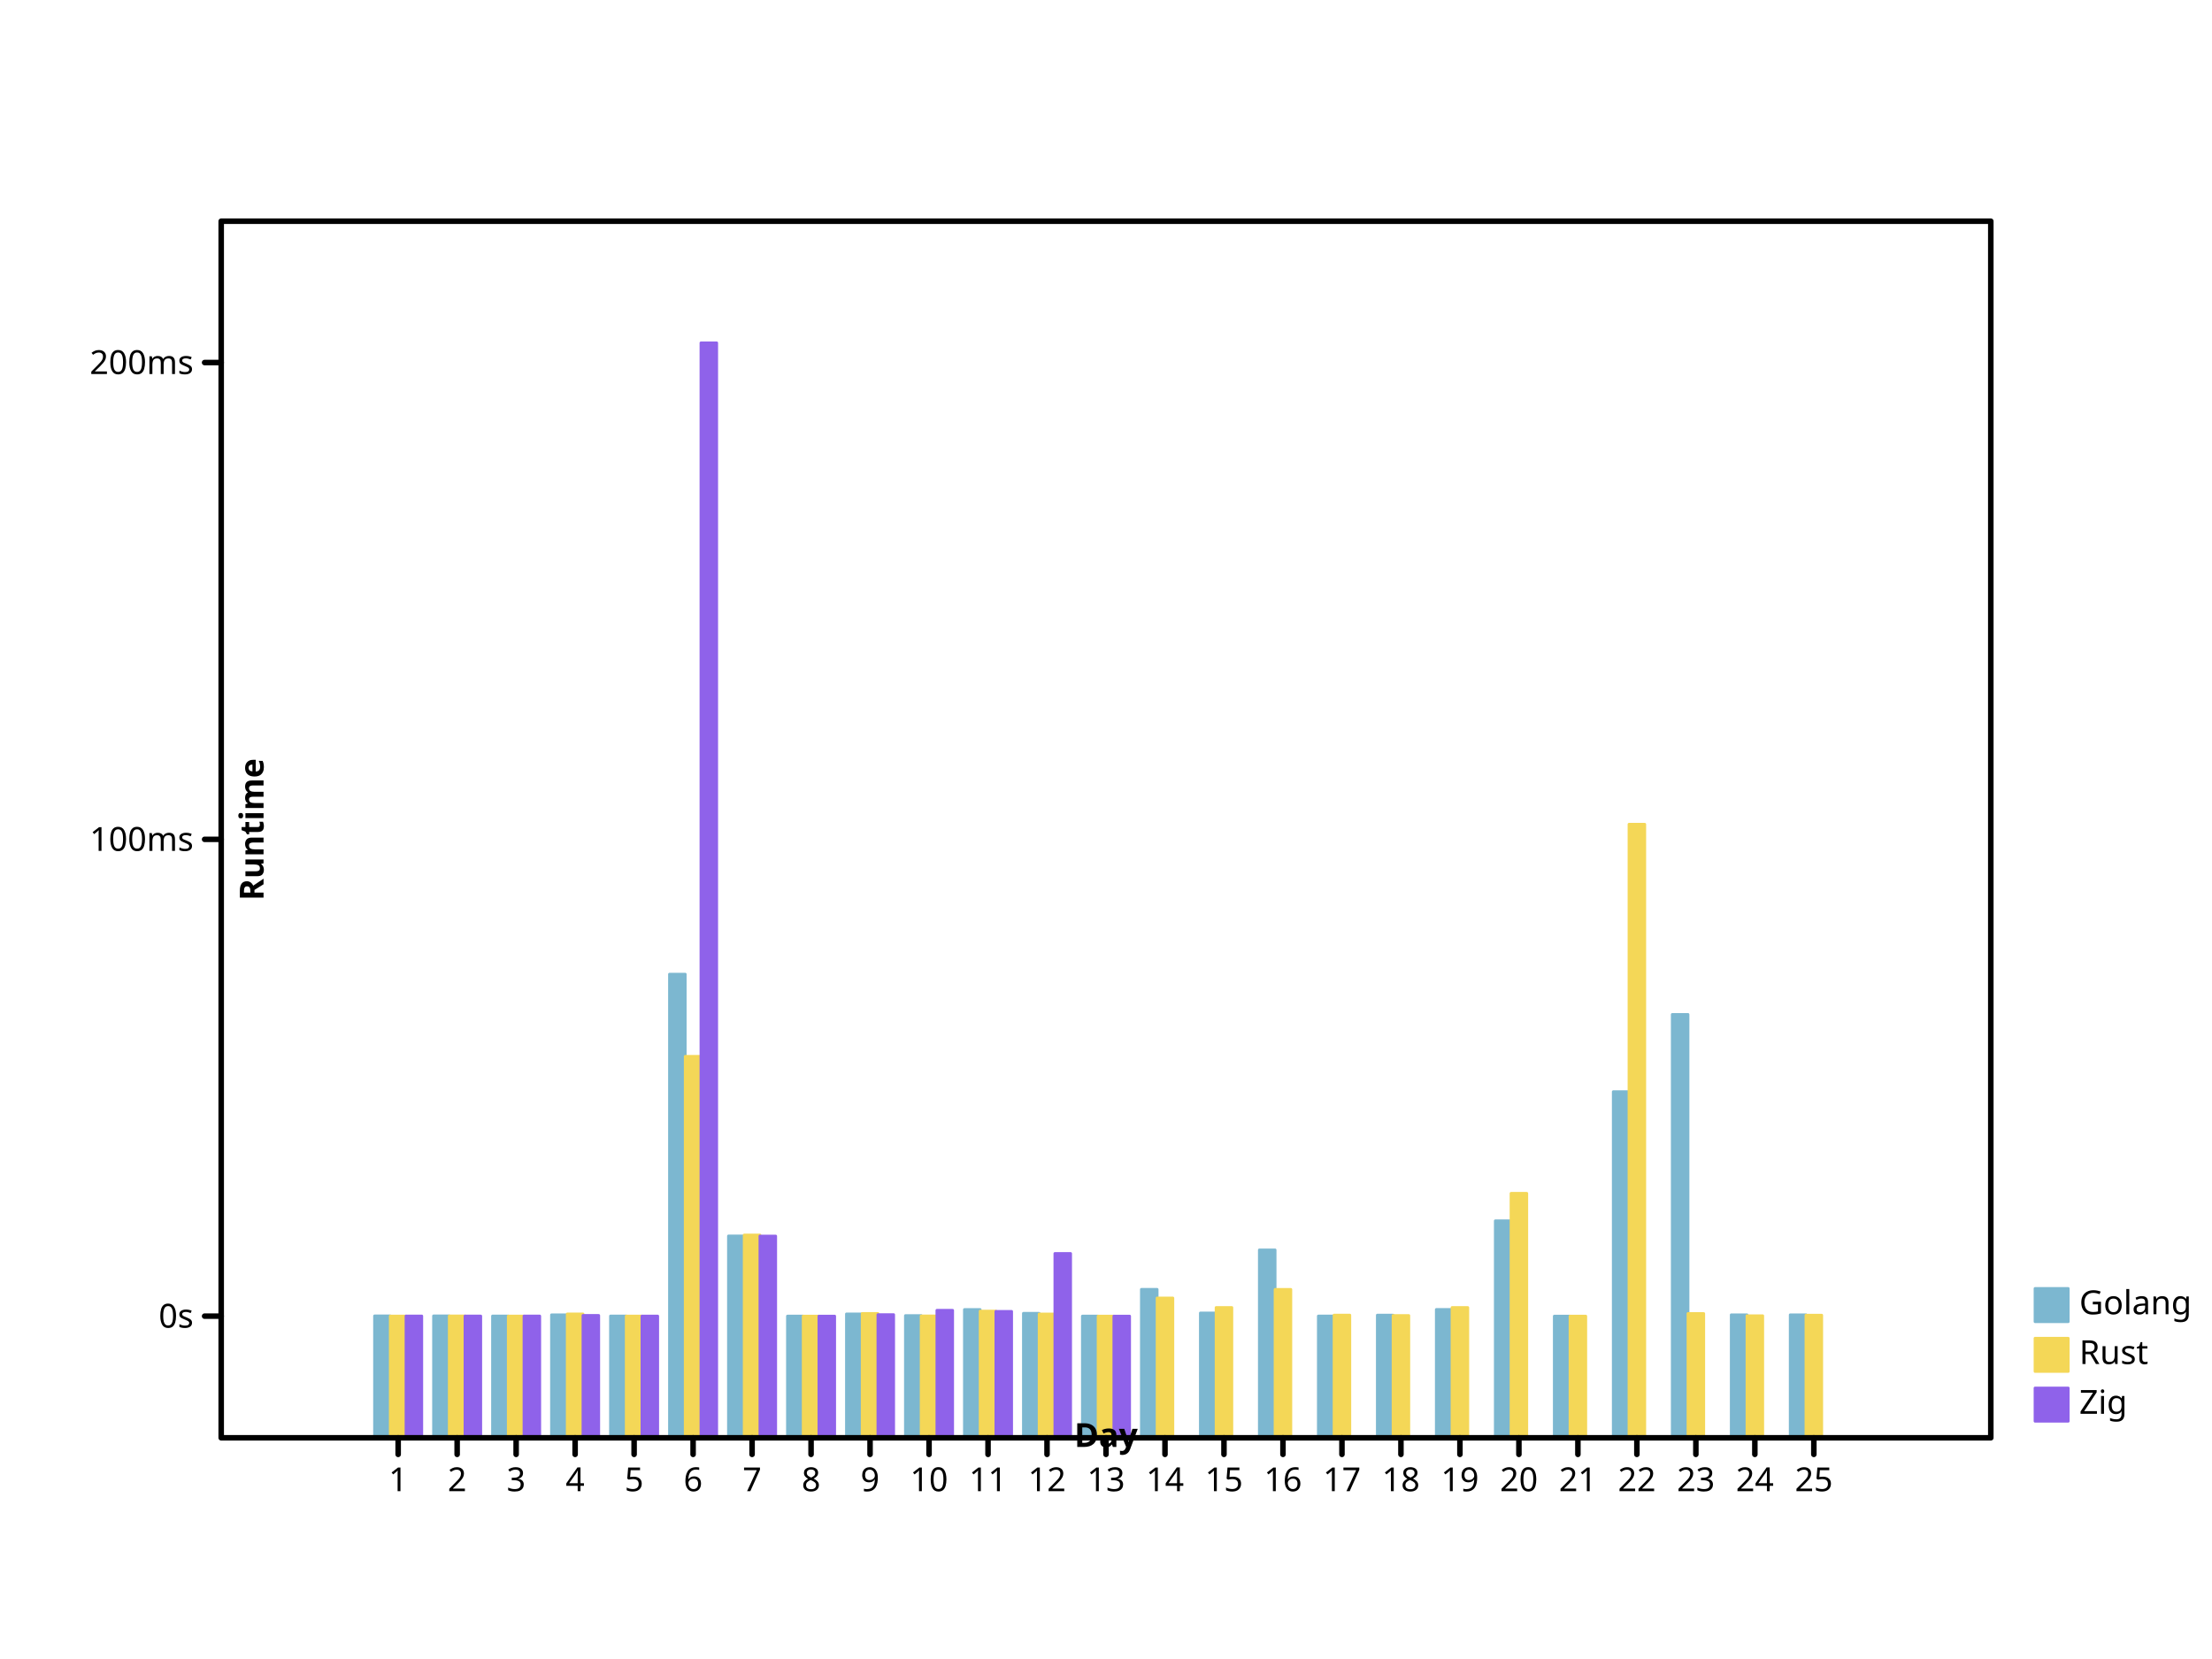
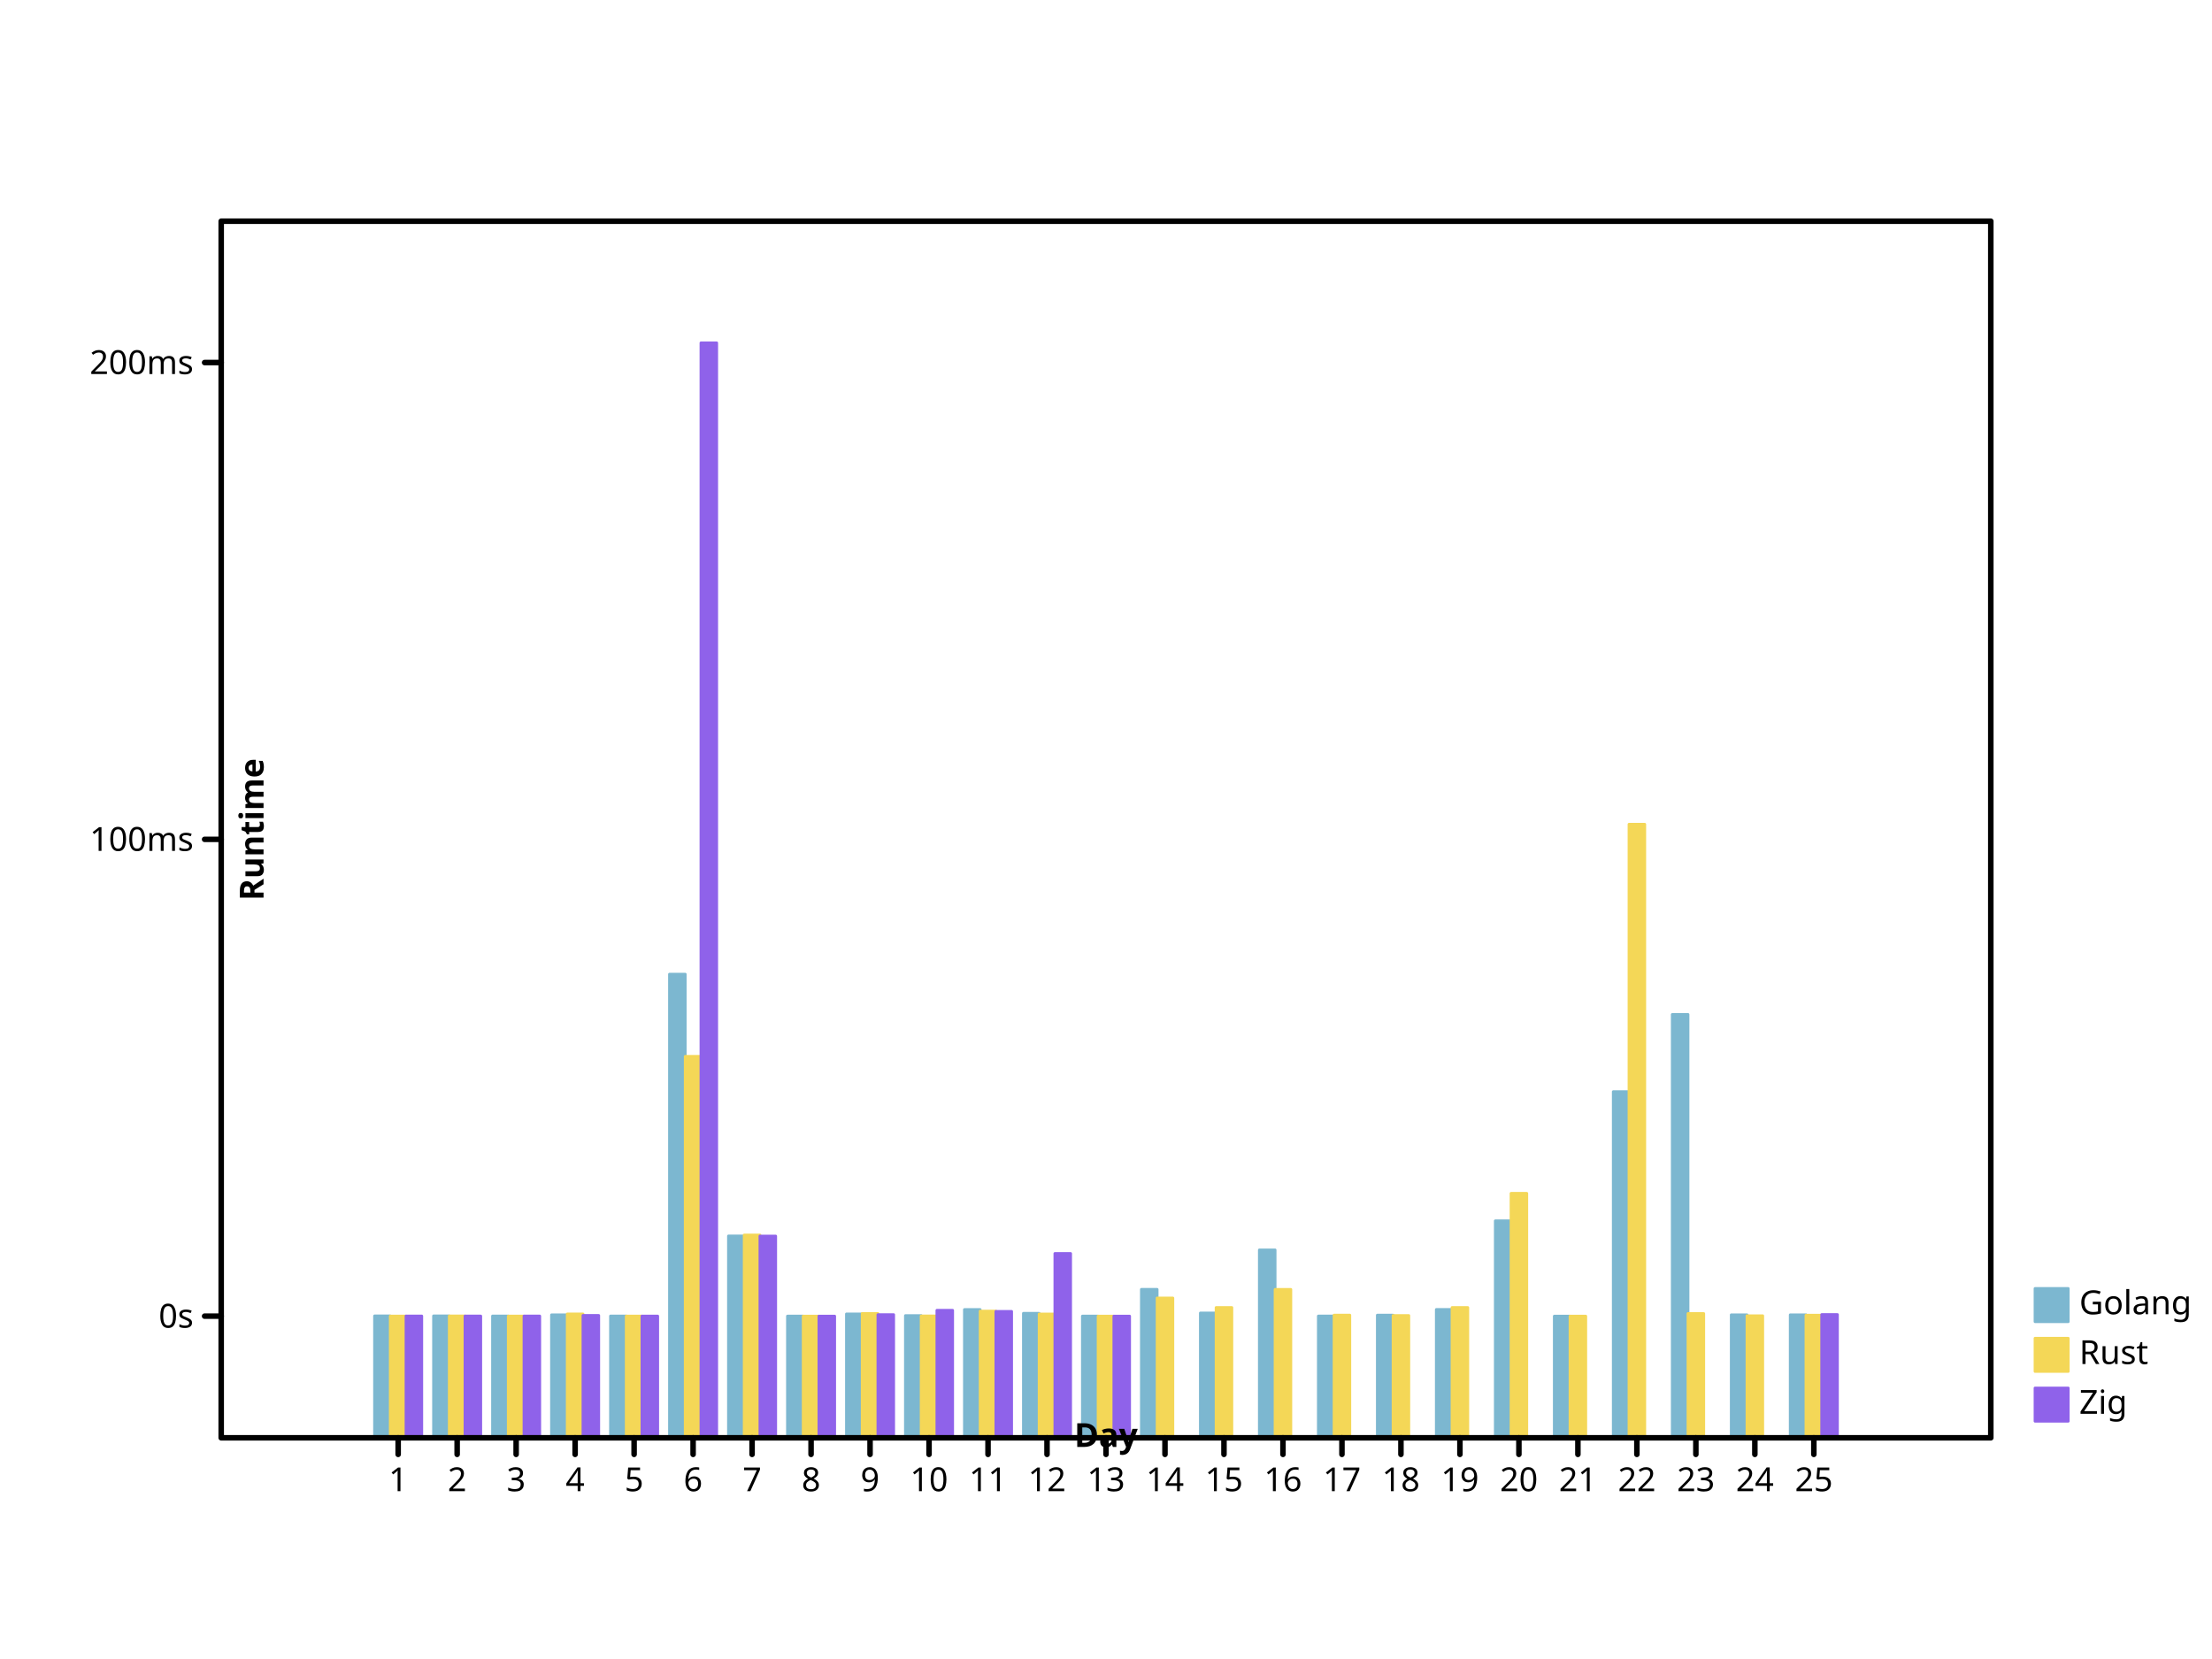
- <svg xmlns="http://www.w3.org/2000/svg" height="600" viewbox="0 0 800 600" preserveAspectRatio="xMidYMid meet" width="800">
+ <svg xmlns="http://www.w3.org/2000/svg" width="800" height="600" viewbox="0 0 800 600" preserveAspectRatio="xMidYMid meet">
  <defs>
-     <marker markerHeight="2%" id="circle" viewBox="0 0 10 10 " refX="5" refY="5" markerUnits="userSpaceOnUse" markerWidth="2%">
-       <circle fill="none" stroke="black" cx="5" cy="5" r="3" />
+     <marker markerWidth="2%" markerHeight="2%" id="circle" viewBox="0 0 10 10 " refX="5" refY="5" markerUnits="userSpaceOnUse">
+       <circle r="3" fill="none" stroke="black" cx="5" cy="5" />
    </marker>
    <marker markerUnits="userSpaceOnUse" markerWidth="2%" markerHeight="2%" id="filled-circle" viewBox="0 0 10 10 " refX="5" refY="5">
-       <circle fill="black" stroke="none" cx="5" cy="5" r="3" />
+       <circle cx="5" cy="5" r="3" fill="black" stroke="none" />
    </marker>
-     <marker markerUnits="userSpaceOnUse" markerWidth="2%" markerHeight="2%" id="square" viewBox="0 0 10 10 " refX="5" refY="5">
-       <rect fill="none" stroke="black" x="2" y="2" width="6" height="6" />
+     <marker refY="5" markerUnits="userSpaceOnUse" markerWidth="2%" markerHeight="2%" id="square" viewBox="0 0 10 10 " refX="5">
+       <rect y="2" width="6" height="6" fill="none" stroke="black" x="2" />
    </marker>
-     <marker refX="5" refY="5" markerUnits="userSpaceOnUse" markerWidth="2%" markerHeight="2%" id="filled-square" viewBox="0 0 10 10 ">
-       <rect y="2" width="6" height="6" fill="black" stroke="none" x="2" />
+     <marker id="filled-square" viewBox="0 0 10 10 " refX="5" refY="5" markerUnits="userSpaceOnUse" markerWidth="2%" markerHeight="2%">
+       <rect fill="black" stroke="none" x="2" y="2" width="6" height="6" />
    </marker>
  </defs>
-   <g stroke-width="1px" stroke-linecap="round" stroke-linejoin="round" transform="translate(80 520 )scale(1 -1 )" fill="hsl(198, 47%, 65%)" stroke="hsl(198, 47%, 65%)">
-     <rect height="4.408139e+01" vector-effect="non-scaling-stroke" x="5.546667e+01" y="0" width="5.688889e+00" />
-     <rect y="0" width="5.688889e+00" height="4.408196e+01" vector-effect="non-scaling-stroke" x="7.680000e+01" />
-     <rect vector-effect="non-scaling-stroke" x="9.813333e+01" y="0" width="5.688889e+00" height="4.405015e+01" />
-     <rect width="5.688889e+00" height="4.446870e+01" vector-effect="non-scaling-stroke" x="1.194667e+02" y="0" />
-     <rect height="4.405260e+01" vector-effect="non-scaling-stroke" x="1.408000e+02" y="0" width="5.688889e+00" />
-     <rect y="0" width="5.688889e+00" height="1.676747e+02" vector-effect="non-scaling-stroke" x="1.621333e+02" />
+   <g stroke="hsl(198, 47%, 65%)" stroke-width="1px" stroke-linecap="round" stroke-linejoin="round" transform="translate(80 520 )scale(1 -1 )" fill="hsl(198, 47%, 65%)">
+     <rect x="5.546667e+01" y="0" width="5.688889e+00" height="4.408139e+01" vector-effect="non-scaling-stroke" />
+     <rect vector-effect="non-scaling-stroke" x="7.680000e+01" y="0" width="5.688889e+00" height="4.408196e+01" />
+     <rect y="0" width="5.688889e+00" height="4.405015e+01" vector-effect="non-scaling-stroke" x="9.813333e+01" />
+     <rect x="1.194667e+02" y="0" width="5.688889e+00" height="4.446870e+01" vector-effect="non-scaling-stroke" />
+     <rect vector-effect="non-scaling-stroke" x="1.408000e+02" y="0" width="5.688889e+00" height="4.405260e+01" />
+     <rect x="1.621333e+02" y="0" width="5.688889e+00" height="1.676747e+02" vector-effect="non-scaling-stroke" />
    <rect vector-effect="non-scaling-stroke" x="1.834667e+02" y="0" width="5.688889e+00" height="7.299352e+01" />
-     <rect vector-effect="non-scaling-stroke" x="2.048000e+02" y="0" width="5.688889e+00" height="4.401200e+01" />
+     <rect width="5.688889e+00" height="4.401200e+01" vector-effect="non-scaling-stroke" x="2.048000e+02" y="0" />
    <rect x="2.261333e+02" y="0" width="5.688889e+00" height="4.479665e+01" vector-effect="non-scaling-stroke" />
-     <rect vector-effect="non-scaling-stroke" x="2.474667e+02" y="0" width="5.688889e+00" height="4.419673e+01" />
-     <rect vector-effect="non-scaling-stroke" x="2.688000e+02" y="0" width="5.688889e+00" height="4.638498e+01" />
-     <rect y="0" width="5.688889e+00" height="4.501938e+01" vector-effect="non-scaling-stroke" x="2.901333e+02" />
-     <rect y="0" width="5.688889e+00" height="4.401207e+01" vector-effect="non-scaling-stroke" x="3.114667e+02" />
+     <rect x="2.474667e+02" y="0" width="5.688889e+00" height="4.419673e+01" vector-effect="non-scaling-stroke" />
+     <rect y="0" width="5.688889e+00" height="4.638498e+01" vector-effect="non-scaling-stroke" x="2.688000e+02" />
+     <rect vector-effect="non-scaling-stroke" x="2.901333e+02" y="0" width="5.688889e+00" height="4.501938e+01" />
+     <rect vector-effect="non-scaling-stroke" x="3.114667e+02" y="0" width="5.688889e+00" height="4.401207e+01" />
    <rect vector-effect="non-scaling-stroke" x="3.328000e+02" y="0" width="5.688889e+00" height="5.368653e+01" />
    <rect vector-effect="non-scaling-stroke" x="3.541333e+02" y="0" width="5.688889e+00" height="4.513826e+01" />
-     <rect y="0" width="5.688889e+00" height="6.794324e+01" vector-effect="non-scaling-stroke" x="3.754667e+02" />
-     <rect vector-effect="non-scaling-stroke" x="3.968000e+02" y="0" width="5.688889e+00" height="4.403368e+01" />
-     <rect vector-effect="non-scaling-stroke" x="4.181333e+02" y="0" width="5.688889e+00" height="4.435730e+01" />
-     <rect height="4.641211e+01" vector-effect="non-scaling-stroke" x="4.394667e+02" y="0" width="5.688889e+00" />
+     <rect vector-effect="non-scaling-stroke" x="3.754667e+02" y="0" width="5.688889e+00" height="6.794324e+01" />
+     <rect width="5.688889e+00" height="4.403368e+01" vector-effect="non-scaling-stroke" x="3.968000e+02" y="0" />
+     <rect x="4.181333e+02" y="0" width="5.688889e+00" height="4.435730e+01" vector-effect="non-scaling-stroke" />
+     <rect y="0" width="5.688889e+00" height="4.641211e+01" vector-effect="non-scaling-stroke" x="4.394667e+02" />
    <rect y="0" width="5.688889e+00" height="7.847029e+01" vector-effect="non-scaling-stroke" x="4.608000e+02" />
    <rect vector-effect="non-scaling-stroke" x="4.821333e+02" y="0" width="5.688889e+00" height="4.400010e+01" />
    <rect vector-effect="non-scaling-stroke" x="5.034667e+02" y="0" width="5.688889e+00" height="1.251727e+02" />
-     <rect y="0" width="5.688889e+00" height="1.531087e+02" vector-effect="non-scaling-stroke" x="5.248000e+02" />
-     <rect y="0" width="5.688889e+00" height="4.448159e+01" vector-effect="non-scaling-stroke" x="5.461333e+02" />
-     <rect x="5.674667e+02" y="0" width="5.688889e+00" height="4.448066e+01" vector-effect="non-scaling-stroke" />
+     <rect vector-effect="non-scaling-stroke" x="5.248000e+02" y="0" width="5.688889e+00" height="1.531087e+02" />
+     <rect x="5.461333e+02" y="0" width="5.688889e+00" height="4.448159e+01" vector-effect="non-scaling-stroke" />
+     <rect vector-effect="non-scaling-stroke" x="5.674667e+02" y="0" width="5.688889e+00" height="4.448066e+01" />
  </g>
-   <g fill="hsl(49, 88%, 65%)" stroke="hsl(49, 88%, 65%)" stroke-width="1px" stroke-linecap="round" stroke-linejoin="round" transform="translate(80 520 )scale(1 -1 )">
-     <rect vector-effect="non-scaling-stroke" x="6.115556e+01" y="0" width="5.688889e+00" height="4.403192e+01" />
-     <rect height="4.407419e+01" vector-effect="non-scaling-stroke" x="8.248889e+01" y="0" width="5.688889e+00" />
+   <g stroke-width="1px" stroke-linecap="round" stroke-linejoin="round" transform="translate(80 520 )scale(1 -1 )" fill="hsl(49, 88%, 65%)" stroke="hsl(49, 88%, 65%)">
+     <rect y="0" width="5.688889e+00" height="4.403192e+01" vector-effect="non-scaling-stroke" x="6.115556e+01" />
+     <rect vector-effect="non-scaling-stroke" x="8.248889e+01" y="0" width="5.688889e+00" height="4.407419e+01" />
    <rect height="4.401527e+01" vector-effect="non-scaling-stroke" x="1.038222e+02" y="0" width="5.688889e+00" />
-     <rect vector-effect="non-scaling-stroke" x="1.251556e+02" y="0" width="5.688889e+00" height="4.478232e+01" />
-     <rect x="1.464889e+02" y="0" width="5.688889e+00" height="4.402965e+01" vector-effect="non-scaling-stroke" />
-     <rect width="5.688889e+00" height="1.379508e+02" vector-effect="non-scaling-stroke" x="1.678222e+02" y="0" />
+     <rect width="5.688889e+00" height="4.478232e+01" vector-effect="non-scaling-stroke" x="1.251556e+02" y="0" />
+     <rect y="0" width="5.688889e+00" height="4.402965e+01" vector-effect="non-scaling-stroke" x="1.464889e+02" />
+     <rect y="0" width="5.688889e+00" height="1.379508e+02" vector-effect="non-scaling-stroke" x="1.678222e+02" />
    <rect x="1.891556e+02" y="0" width="5.688889e+00" height="7.333799e+01" vector-effect="non-scaling-stroke" />
-     <rect y="0" width="5.688889e+00" height="4.400571e+01" vector-effect="non-scaling-stroke" x="2.104889e+02" />
-     <rect vector-effect="non-scaling-stroke" x="2.318222e+02" y="0" width="5.688889e+00" height="4.495170e+01" />
-     <rect vector-effect="non-scaling-stroke" x="2.531556e+02" y="0" width="5.688889e+00" height="4.406728e+01" />
+     <rect x="2.104889e+02" y="0" width="5.688889e+00" height="4.400571e+01" vector-effect="non-scaling-stroke" />
+     <rect x="2.318222e+02" y="0" width="5.688889e+00" height="4.495170e+01" vector-effect="non-scaling-stroke" />
+     <rect x="2.531556e+02" y="0" width="5.688889e+00" height="4.406728e+01" vector-effect="non-scaling-stroke" />
    <rect width="5.688889e+00" height="4.582177e+01" vector-effect="non-scaling-stroke" x="2.744889e+02" y="0" />
-     <rect y="0" width="5.688889e+00" height="4.477711e+01" vector-effect="non-scaling-stroke" x="2.958222e+02" />
-     <rect height="4.400973e+01" vector-effect="non-scaling-stroke" x="3.171556e+02" y="0" width="5.688889e+00" />
-     <rect y="0" width="5.688889e+00" height="5.055640e+01" vector-effect="non-scaling-stroke" x="3.384889e+02" />
-     <rect height="4.711601e+01" vector-effect="non-scaling-stroke" x="3.598222e+02" y="0" width="5.688889e+00" />
-     <rect x="3.811556e+02" y="0" width="5.688889e+00" height="5.366698e+01" vector-effect="non-scaling-stroke" />
-     <rect width="5.688889e+00" height="4.437240e+01" vector-effect="non-scaling-stroke" x="4.024889e+02" y="0" />
-     <rect height="4.421326e+01" vector-effect="non-scaling-stroke" x="4.238222e+02" y="0" width="5.688889e+00" />
-     <rect y="0" width="5.688889e+00" height="4.711187e+01" vector-effect="non-scaling-stroke" x="4.451556e+02" />
-     <rect x="4.664889e+02" y="0" width="5.688889e+00" height="8.840898e+01" vector-effect="non-scaling-stroke" />
-     <rect height="4.400005e+01" vector-effect="non-scaling-stroke" x="4.878222e+02" y="0" width="5.688889e+00" />
-     <rect y="0" width="5.688889e+00" height="2.218956e+02" vector-effect="non-scaling-stroke" x="5.091556e+02" />
+     <rect vector-effect="non-scaling-stroke" x="2.958222e+02" y="0" width="5.688889e+00" height="4.477711e+01" />
+     <rect y="0" width="5.688889e+00" height="4.400973e+01" vector-effect="non-scaling-stroke" x="3.171556e+02" />
+     <rect vector-effect="non-scaling-stroke" x="3.384889e+02" y="0" width="5.688889e+00" height="5.055640e+01" />
+     <rect x="3.598222e+02" y="0" width="5.688889e+00" height="4.711601e+01" vector-effect="non-scaling-stroke" />
+     <rect y="0" width="5.688889e+00" height="5.366698e+01" vector-effect="non-scaling-stroke" x="3.811556e+02" />
+     <rect vector-effect="non-scaling-stroke" x="4.024889e+02" y="0" width="5.688889e+00" height="4.437240e+01" />
+     <rect vector-effect="non-scaling-stroke" x="4.238222e+02" y="0" width="5.688889e+00" height="4.421326e+01" />
+     <rect vector-effect="non-scaling-stroke" x="4.451556e+02" y="0" width="5.688889e+00" height="4.711187e+01" />
+     <rect vector-effect="non-scaling-stroke" x="4.664889e+02" y="0" width="5.688889e+00" height="8.840898e+01" />
+     <rect vector-effect="non-scaling-stroke" x="4.878222e+02" y="0" width="5.688889e+00" height="4.400005e+01" />
+     <rect height="2.218956e+02" vector-effect="non-scaling-stroke" x="5.091556e+02" y="0" width="5.688889e+00" />
    <rect width="5.688889e+00" height="4.493664e+01" vector-effect="non-scaling-stroke" x="5.304889e+02" y="0" />
    <rect y="0" width="5.688889e+00" height="4.413517e+01" vector-effect="non-scaling-stroke" x="5.518222e+02" />
-     <rect x="5.731556e+02" y="0" width="5.688889e+00" height="4.434290e+01" vector-effect="non-scaling-stroke" />
+     <rect height="4.434290e+01" vector-effect="non-scaling-stroke" x="5.731556e+02" y="0" width="5.688889e+00" />
  </g>
-   <g fill="hsl(260, 76%, 65%)" stroke="hsl(260, 76%, 65%)" stroke-width="1px" stroke-linecap="round" stroke-linejoin="round" transform="translate(80 520 )scale(1 -1 )">
-     <rect vector-effect="non-scaling-stroke" x="6.684444e+01" y="0" width="5.688889e+00" height="4.405432e+01" />
-     <rect x="8.817778e+01" y="0" width="5.688889e+00" height="4.404062e+01" vector-effect="non-scaling-stroke" />
+   <g stroke="hsl(260, 76%, 65%)" stroke-width="1px" stroke-linecap="round" stroke-linejoin="round" transform="translate(80 520 )scale(1 -1 )" fill="hsl(260, 76%, 65%)">
+     <rect x="6.684444e+01" y="0" width="5.688889e+00" height="4.405432e+01" vector-effect="non-scaling-stroke" />
+     <rect width="5.688889e+00" height="4.404062e+01" vector-effect="non-scaling-stroke" x="8.817778e+01" y="0" />
    <rect vector-effect="non-scaling-stroke" x="1.095111e+02" y="0" width="5.688889e+00" height="4.404221e+01" />
-     <rect width="5.688889e+00" height="4.424780e+01" vector-effect="non-scaling-stroke" x="1.308444e+02" y="0" />
+     <rect y="0" width="5.688889e+00" height="4.424780e+01" vector-effect="non-scaling-stroke" x="1.308444e+02" />
    <rect width="5.688889e+00" height="4.402243e+01" vector-effect="non-scaling-stroke" x="1.521778e+02" y="0" />
-     <rect width="5.688889e+00" height="396" vector-effect="non-scaling-stroke" x="1.735111e+02" y="0" />
-     <rect vector-effect="non-scaling-stroke" x="1.948444e+02" y="0" width="5.688889e+00" height="7.296160e+01" />
-     <rect y="0" width="5.688889e+00" height="4.401023e+01" vector-effect="non-scaling-stroke" x="2.161778e+02" />
+     <rect vector-effect="non-scaling-stroke" x="1.735111e+02" y="0" width="5.688889e+00" height="396" />
+     <rect width="5.688889e+00" height="7.296160e+01" vector-effect="non-scaling-stroke" x="1.948444e+02" y="0" />
+     <rect x="2.161778e+02" y="0" width="5.688889e+00" height="4.401023e+01" vector-effect="non-scaling-stroke" />
    <rect vector-effect="non-scaling-stroke" x="2.375111e+02" y="0" width="5.688889e+00" height="4.454160e+01" />
-     <rect vector-effect="non-scaling-stroke" x="2.588444e+02" y="0" width="5.688889e+00" height="4.610742e+01" />
-     <rect width="5.688889e+00" height="4.571518e+01" vector-effect="non-scaling-stroke" x="2.801778e+02" y="0" />
+     <rect y="0" width="5.688889e+00" height="4.610742e+01" vector-effect="non-scaling-stroke" x="2.588444e+02" />
+     <rect y="0" width="5.688889e+00" height="4.571518e+01" vector-effect="non-scaling-stroke" x="2.801778e+02" />
    <rect width="5.688889e+00" height="6.665981e+01" vector-effect="non-scaling-stroke" x="3.015111e+02" y="0" />
-     <rect vector-effect="non-scaling-stroke" x="3.228444e+02" y="0" width="5.688889e+00" height="4.400824e+01" />
+     <rect height="4.400824e+01" vector-effect="non-scaling-stroke" x="3.228444e+02" y="0" width="5.688889e+00" />
+     <rect x="5.788444e+02" y="0" width="5.688889e+00" height="4.456714e+01" vector-effect="non-scaling-stroke" />
  </g>
-   <g stroke-width="1px" dominant-baseline="hanging" fill="hsl(198, 47%, 65%)" stroke="hsl(198, 47%, 65%)" stroke-linecap="round" font-size="12px" font-weight="normal" stroke-linejoin="round" font-style="normal" text-anchor="start" font-family="sans-serif">
-     <rect x="736" y="466" width="12" height="12" vector-effect="non-scaling-stroke" />
+   <g font-weight="normal" text-anchor="start" font-style="normal" stroke="hsl(198, 47%, 65%)" font-family="sans-serif" stroke-linecap="round" dominant-baseline="hanging" fill="hsl(198, 47%, 65%)" stroke-width="1px" stroke-linejoin="round" font-size="12px">
+     <rect y="466" width="12" height="12" vector-effect="non-scaling-stroke" x="736" />
    <g stroke="black" fill="black">
      <text vector-effect="non-scaling-stroke" x="752" y="466" dominant-baseline="hanging" stroke="none">Golang</text>
    </g>
-     <g stroke-linejoin="round" font-style="normal" font-weight="normal" stroke="hsl(49, 88%, 65%)" stroke-linecap="round" font-family="sans-serif" dominant-baseline="hanging" font-size="12px" text-anchor="start" fill="hsl(49, 88%, 65%)" stroke-width="1px">
-       <rect height="12" vector-effect="non-scaling-stroke" x="736" y="484" width="12" />
-       <g fill="black" stroke="black">
+     <g font-weight="normal" font-family="sans-serif" stroke="hsl(49, 88%, 65%)" dominant-baseline="hanging" stroke-linecap="round" font-size="12px" stroke-width="1px" stroke-linejoin="round" text-anchor="start" font-style="normal" fill="hsl(49, 88%, 65%)">
+       <rect x="736" y="484" width="12" height="12" vector-effect="non-scaling-stroke" />
+       <g stroke="black" fill="black">
        <text vector-effect="non-scaling-stroke" x="752" y="484" dominant-baseline="hanging" stroke="none">Rust</text>
      </g>
-       <g font-size="12px" font-weight="normal" text-anchor="start" font-family="sans-serif" stroke-width="1px" stroke-linecap="round" stroke-linejoin="round" font-style="normal" fill="hsl(260, 76%, 65%)" dominant-baseline="hanging" stroke="hsl(260, 76%, 65%)">
-         <rect vector-effect="non-scaling-stroke" x="736" y="502" width="12" height="12" />
-         <g stroke="black" fill="black">
-           <text y="502" dominant-baseline="hanging" stroke="none" vector-effect="non-scaling-stroke" x="752">Zig</text>
-           <g stroke-linejoin="round" font-style="normal" dominant-baseline="hanging" font-family="sans-serif" stroke-width="2px" stroke-linecap="round" font-weight="normal" text-anchor="start" font-size="12px" fill="none">
-             <rect x="80" y="80" width="640" height="440" vector-effect="non-scaling-stroke" />
+       <g dominant-baseline="hanging" stroke-linecap="round" stroke-linejoin="round" font-family="sans-serif" font-weight="normal" text-anchor="start" font-size="12px" stroke="hsl(260, 76%, 65%)" stroke-width="1px" font-style="normal" fill="hsl(260, 76%, 65%)">
+         <rect width="12" height="12" vector-effect="non-scaling-stroke" x="736" y="502" />
+         <g fill="black" stroke="black">
+           <text x="752" y="502" dominant-baseline="hanging" stroke="none" vector-effect="non-scaling-stroke">Zig</text>
+           <g fill="none" stroke-linecap="round" font-weight="normal" font-size="12px" text-anchor="start" dominant-baseline="hanging" stroke-width="2px" stroke-linejoin="round" font-family="sans-serif" font-style="normal">
+             <rect vector-effect="non-scaling-stroke" x="80" y="80" width="640" height="440" />
          </g>
-           <g fill="none" transform="translate(80 520 )scale(1 -1 )" dominant-baseline="hanging" stroke-width="2px" font-family="sans-serif" font-size="12px" font-weight="normal" stroke-linecap="round" stroke-linejoin="round" font-style="normal" text-anchor="start" stroke="black">
+           <g stroke-linecap="round" font-size="12px" fill="none" stroke="black" stroke-width="2px" font-family="sans-serif" font-style="normal" transform="translate(80 520 )scale(1 -1 )" text-anchor="start" stroke-linejoin="round" font-weight="normal" dominant-baseline="hanging">
            <path vector-effect="non-scaling-stroke" d="M64,0 L64,-6 M8.533333e+01,0 L8.533333e+01,-6 M1.066667e+02,0 L1.066667e+02,-6 M128,0 L128,-6 M1.493333e+02,0 L1.493333e+02,-6 M1.706667e+02,0 L1.706667e+02,-6 M192,0 L192,-6 M2.133333e+02,0 L2.133333e+02,-6 M2.346667e+02,0 L2.346667e+02,-6 M256,0 L256,-6 M2.773333e+02,0 L2.773333e+02,-6 M2.986667e+02,0 L2.986667e+02,-6 M320,0 L320,-6 M3.413333e+02,0 L3.413333e+02,-6 M3.626667e+02,0 L3.626667e+02,-6 M384,0 L384,-6 M4.053333e+02,0 L4.053333e+02,-6 M4.266667e+02,0 L4.266667e+02,-6 M448,0 L448,-6 M4.693333e+02,0 L4.693333e+02,-6 M4.906667e+02,0 L4.906667e+02,-6 M512,0 L512,-6 M5.333333e+02,0 L5.333333e+02,-6 M5.546667e+02,0 L5.546667e+02,-6 M576,0 L576,-6 " />
          </g>
-           <g font-style="normal" fill="black" stroke-linecap="round" stroke-linejoin="round" stroke-width="2px" font-family="sans-serif" font-size="12px" font-weight="normal" text-anchor="middle" stroke="black" transform="translate(80 520 )scale(1 1 )" dominant-baseline="hanging">
-             <text stroke="none" vector-effect="non-scaling-stroke" x="64" y="10" dominant-baseline="hanging">1</text>
-             <text x="8.533333e+01" y="10" dominant-baseline="hanging" stroke="none" vector-effect="non-scaling-stroke">2</text>
-             <text y="10" dominant-baseline="hanging" stroke="none" vector-effect="non-scaling-stroke" x="1.066667e+02">3</text>
-             <text stroke="none" vector-effect="non-scaling-stroke" x="128" y="10" dominant-baseline="hanging">4</text>
-             <text stroke="none" vector-effect="non-scaling-stroke" x="1.493333e+02" y="10" dominant-baseline="hanging">5</text>
+           <g stroke-linecap="round" font-weight="normal" stroke-linejoin="round" font-family="sans-serif" transform="translate(80 520 )scale(1 1 )" stroke-width="2px" dominant-baseline="hanging" font-style="normal" fill="black" stroke="black" text-anchor="middle" font-size="12px">
+             <text x="64" y="10" dominant-baseline="hanging" stroke="none" vector-effect="non-scaling-stroke">1</text>
+             <text stroke="none" vector-effect="non-scaling-stroke" x="8.533333e+01" y="10" dominant-baseline="hanging">2</text>
+             <text dominant-baseline="hanging" stroke="none" vector-effect="non-scaling-stroke" x="1.066667e+02" y="10">3</text>
+             <text y="10" dominant-baseline="hanging" stroke="none" vector-effect="non-scaling-stroke" x="128">4</text>
+             <text dominant-baseline="hanging" stroke="none" vector-effect="non-scaling-stroke" x="1.493333e+02" y="10">5</text>
            <text stroke="none" vector-effect="non-scaling-stroke" x="1.706667e+02" y="10" dominant-baseline="hanging">6</text>
-             <text vector-effect="non-scaling-stroke" x="192" y="10" dominant-baseline="hanging" stroke="none">7</text>
+             <text x="192" y="10" dominant-baseline="hanging" stroke="none" vector-effect="non-scaling-stroke">7</text>
            <text stroke="none" vector-effect="non-scaling-stroke" x="2.133333e+02" y="10" dominant-baseline="hanging">8</text>
-             <text x="2.346667e+02" y="10" dominant-baseline="hanging" stroke="none" vector-effect="non-scaling-stroke">9</text>
-             <text stroke="none" vector-effect="non-scaling-stroke" x="256" y="10" dominant-baseline="hanging">10</text>
-             <text y="10" dominant-baseline="hanging" stroke="none" vector-effect="non-scaling-stroke" x="2.773333e+02">11</text>
-             <text y="10" dominant-baseline="hanging" stroke="none" vector-effect="non-scaling-stroke" x="2.986667e+02">12</text>
+             <text vector-effect="non-scaling-stroke" x="2.346667e+02" y="10" dominant-baseline="hanging" stroke="none">9</text>
+             <text x="256" y="10" dominant-baseline="hanging" stroke="none" vector-effect="non-scaling-stroke">10</text>
+             <text dominant-baseline="hanging" stroke="none" vector-effect="non-scaling-stroke" x="2.773333e+02" y="10">11</text>
+             <text x="2.986667e+02" y="10" dominant-baseline="hanging" stroke="none" vector-effect="non-scaling-stroke">12</text>
            <text dominant-baseline="hanging" stroke="none" vector-effect="non-scaling-stroke" x="320" y="10">13</text>
            <text stroke="none" vector-effect="non-scaling-stroke" x="3.413333e+02" y="10" dominant-baseline="hanging">14</text>
-             <text stroke="none" vector-effect="non-scaling-stroke" x="3.626667e+02" y="10" dominant-baseline="hanging">15</text>
-             <text x="384" y="10" dominant-baseline="hanging" stroke="none" vector-effect="non-scaling-stroke">16</text>
-             <text stroke="none" vector-effect="non-scaling-stroke" x="4.053333e+02" y="10" dominant-baseline="hanging">17</text>
-             <text vector-effect="non-scaling-stroke" x="4.266667e+02" y="10" dominant-baseline="hanging" stroke="none">18</text>
+             <text vector-effect="non-scaling-stroke" x="3.626667e+02" y="10" dominant-baseline="hanging" stroke="none">15</text>
+             <text y="10" dominant-baseline="hanging" stroke="none" vector-effect="non-scaling-stroke" x="384">16</text>
+             <text dominant-baseline="hanging" stroke="none" vector-effect="non-scaling-stroke" x="4.053333e+02" y="10">17</text>
+             <text stroke="none" vector-effect="non-scaling-stroke" x="4.266667e+02" y="10" dominant-baseline="hanging">18</text>
            <text stroke="none" vector-effect="non-scaling-stroke" x="448" y="10" dominant-baseline="hanging">19</text>
-             <text vector-effect="non-scaling-stroke" x="4.693333e+02" y="10" dominant-baseline="hanging" stroke="none">20</text>
-             <text stroke="none" vector-effect="non-scaling-stroke" x="4.906667e+02" y="10" dominant-baseline="hanging">21</text>
-             <text x="512" y="10" dominant-baseline="hanging" stroke="none" vector-effect="non-scaling-stroke">22</text>
+             <text stroke="none" vector-effect="non-scaling-stroke" x="4.693333e+02" y="10" dominant-baseline="hanging">20</text>
+             <text dominant-baseline="hanging" stroke="none" vector-effect="non-scaling-stroke" x="4.906667e+02" y="10">21</text>
+             <text vector-effect="non-scaling-stroke" x="512" y="10" dominant-baseline="hanging" stroke="none">22</text>
            <text vector-effect="non-scaling-stroke" x="5.333333e+02" y="10" dominant-baseline="hanging" stroke="none">23</text>
-             <text x="5.546667e+02" y="10" dominant-baseline="hanging" stroke="none" vector-effect="non-scaling-stroke">24</text>
-             <text vector-effect="non-scaling-stroke" x="576" y="10" dominant-baseline="hanging" stroke="none">25</text>
+             <text stroke="none" vector-effect="non-scaling-stroke" x="5.546667e+02" y="10" dominant-baseline="hanging">24</text>
+             <text y="10" dominant-baseline="hanging" stroke="none" vector-effect="non-scaling-stroke" x="576">25</text>
          </g>
-           <g font-family="sans-serif" stroke-linecap="round" font-size="12px" stroke="black" transform="translate(80 520 )scale(1 1 )rotate(0 0 0 )" dominant-baseline="baseline" stroke-width="2px" stroke-linejoin="round" font-style="normal" font-weight="bold" text-anchor="middle" fill="black">
-             <text stroke="none" vector-effect="non-scaling-stroke" x="320" y="-6" dominant-baseline="baseline">Day</text>
+           <g font-weight="bold" font-family="sans-serif" font-style="normal" transform="translate(80 520 )scale(1 1 )rotate(0 0 0 )" fill="black" stroke-width="2px" dominant-baseline="baseline" stroke-linecap="round" stroke-linejoin="round" stroke="black" font-size="12px" text-anchor="middle">
+             <text dominant-baseline="baseline" stroke="none" vector-effect="non-scaling-stroke" x="320" y="-6">Day</text>
          </g>
-           <g font-style="normal" fill="black" dominant-baseline="baseline" stroke-width="2px" font-family="sans-serif" stroke-linecap="round" stroke-linejoin="round" font-size="12px" transform="translate(80 520 )scale(1 -1 )" font-weight="bold" text-anchor="middle" stroke="black">
-             <path d="M0,44 L-6,44 M0,2.164388e+02 L-6,2.164388e+02 M0,3.888777e+02 L-6,3.888777e+02 " vector-effect="non-scaling-stroke" />
+           <g font-weight="bold" text-anchor="middle" stroke-linecap="round" stroke-linejoin="round" font-style="normal" transform="translate(80 520 )scale(1 -1 )" font-size="12px" dominant-baseline="baseline" stroke="black" stroke-width="2px" font-family="sans-serif" fill="black">
+             <path vector-effect="non-scaling-stroke" d="M0,44 L-6,44 M0,2.164388e+02 L-6,2.164388e+02 M0,3.888777e+02 L-6,3.888777e+02 " />
          </g>
-           <g fill="black" stroke="black" stroke-linecap="round" stroke-linejoin="round" transform="translate(80 520 )scale(1 1 )" dominant-baseline="middle" font-size="12px" font-style="normal" font-weight="normal" text-anchor="end" stroke-width="2px" font-family="sans-serif">
+           <g transform="translate(80 520 )scale(1 1 )" fill="black" stroke="black" text-anchor="end" dominant-baseline="middle" font-style="normal" stroke-width="2px" stroke-linejoin="round" font-family="sans-serif" stroke-linecap="round" font-size="12px" font-weight="normal">
            <text vector-effect="non-scaling-stroke" x="-10" y="-44" dominant-baseline="middle" stroke="none">0s</text>
-             <text vector-effect="non-scaling-stroke" x="-10" y="-2.164388e+02" dominant-baseline="middle" stroke="none">100ms</text>
-             <text x="-10" y="-3.888777e+02" dominant-baseline="middle" stroke="none" vector-effect="non-scaling-stroke">200ms</text>
+             <text dominant-baseline="middle" stroke="none" vector-effect="non-scaling-stroke" x="-10" y="-2.164388e+02">100ms</text>
+             <text stroke="none" vector-effect="non-scaling-stroke" x="-10" y="-3.888777e+02" dominant-baseline="middle">200ms</text>
          </g>
-           <g dominant-baseline="hanging" font-size="12px" fill="black" stroke="black" stroke-linecap="round" stroke-linejoin="round" font-family="sans-serif" font-style="normal" font-weight="bold" text-anchor="middle" transform="translate(80 520 )scale(1 1 )rotate(-90 0 0 )" stroke-width="2px">
-             <text dominant-baseline="hanging" stroke="none" vector-effect="non-scaling-stroke" x="220" y="6">Runtime</text>
+           <g stroke-linecap="round" text-anchor="middle" dominant-baseline="hanging" font-family="sans-serif" transform="translate(80 520 )scale(1 1 )rotate(-90 0 0 )" stroke-width="2px" stroke-linejoin="round" font-style="normal" font-size="12px" font-weight="bold" fill="black" stroke="black">
+             <text x="220" y="6" dominant-baseline="hanging" stroke="none" vector-effect="non-scaling-stroke">Runtime</text>
          </g>
        </g>
      </g>
    </g>
  </g>
</svg>
